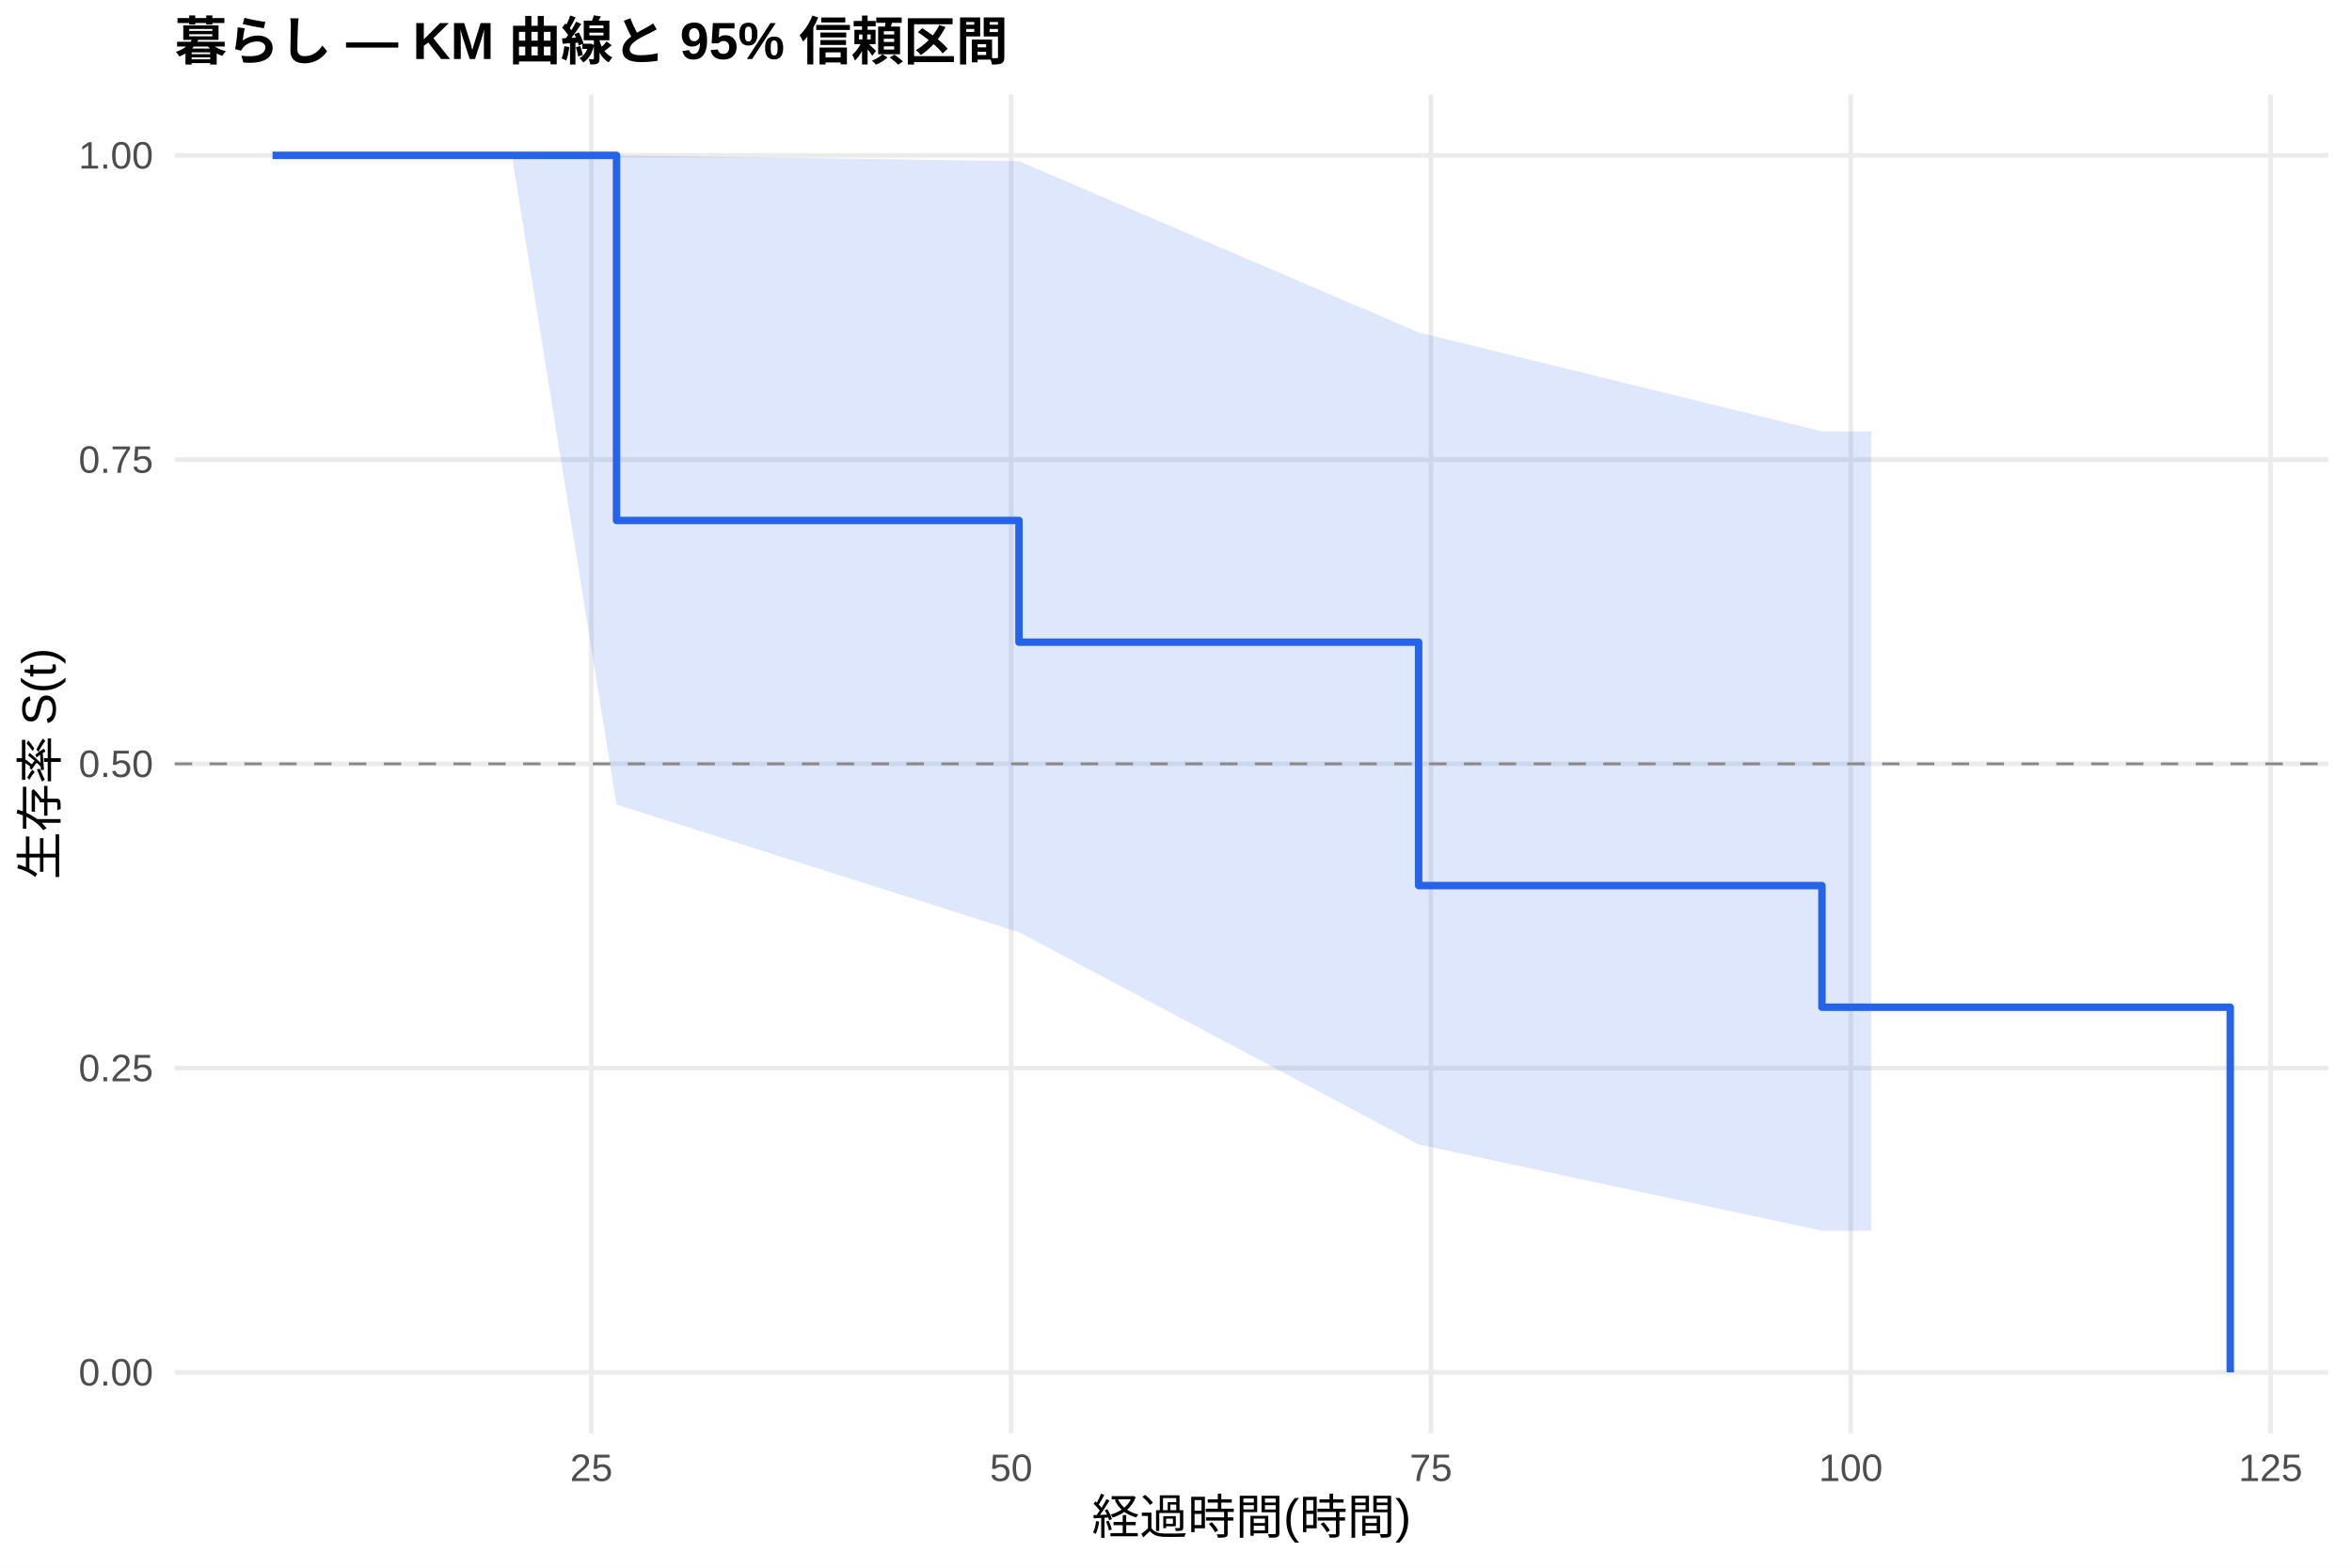
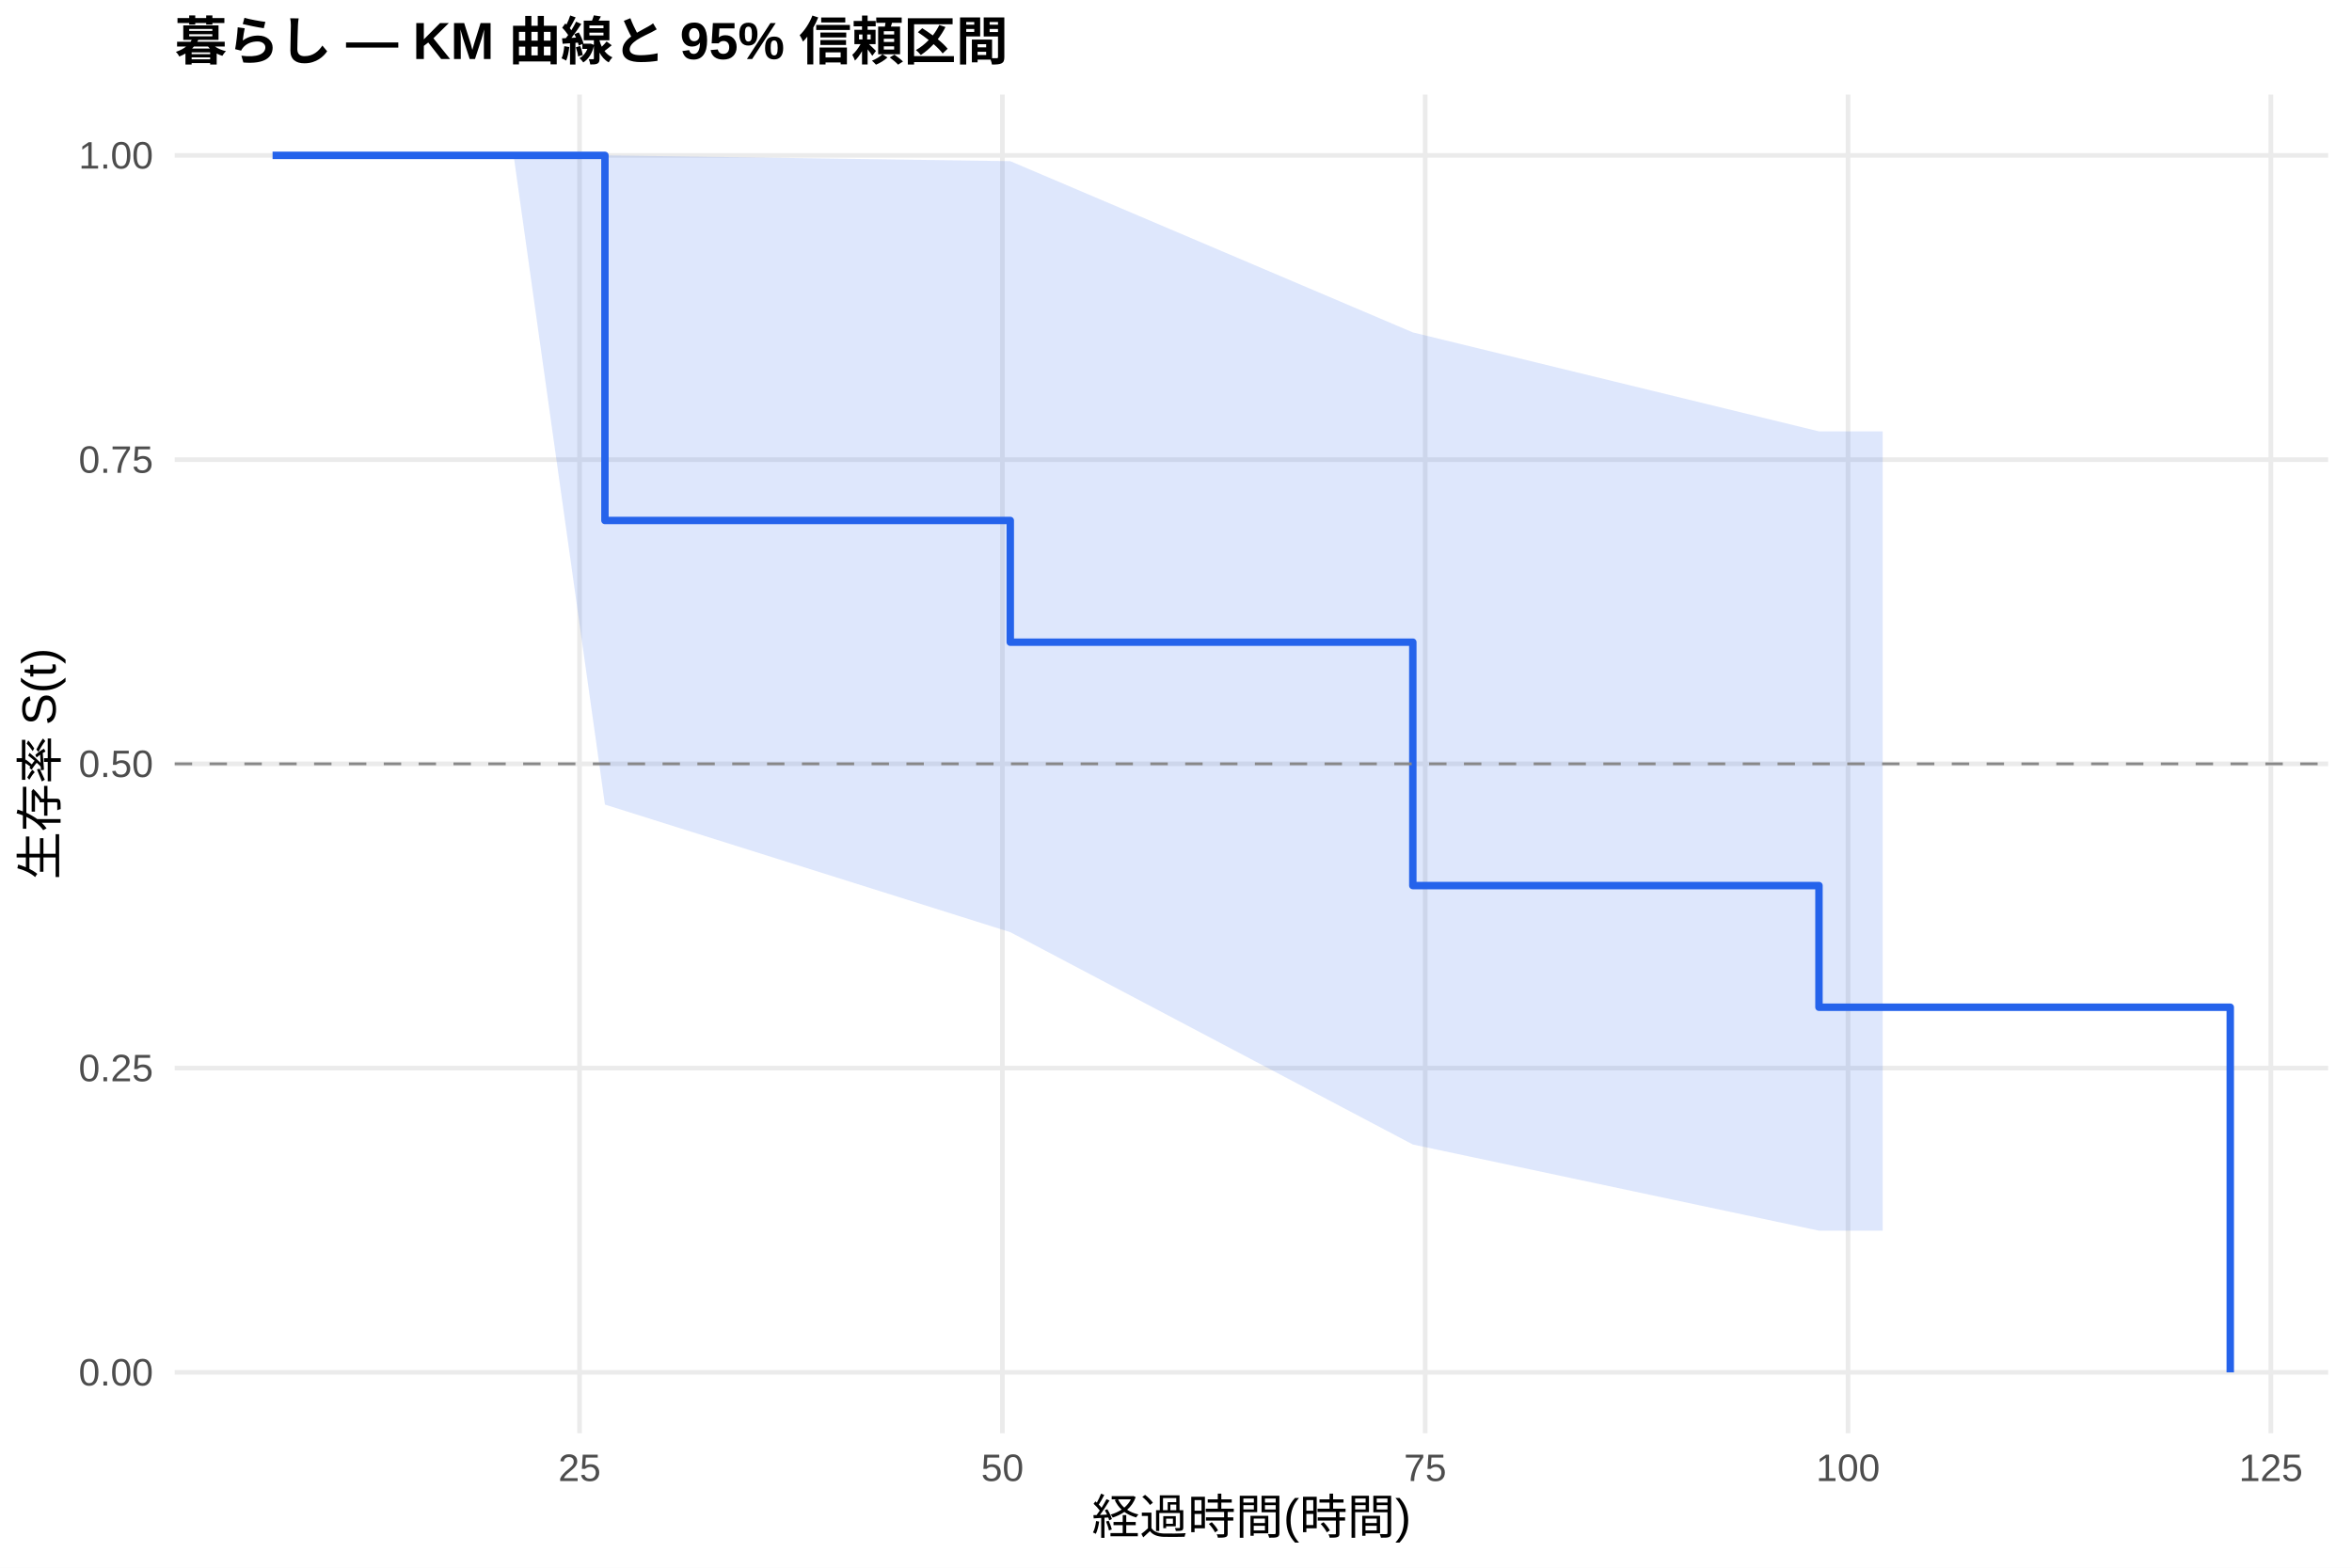
<svg xmlns="http://www.w3.org/2000/svg" width="540.00pt" height="360.00pt" viewBox="0 0 540.00 360.00">
  <g class="svglite">
    <defs>
      <style type="text/css">
    .svglite line, .svglite polyline, .svglite polygon, .svglite path, .svglite rect, .svglite circle {
      fill: none;
      stroke: #000000;
      stroke-linecap: round;
      stroke-linejoin: round;
      stroke-miterlimit: 10.00;
    }
    .svglite text {
      white-space: pre;
    }
    .svglite g.glyphgroup path {
      fill: inherit;
      stroke: none;
    }
  </style>
    </defs>
    <rect width="100%" height="100%" style="stroke: none; fill: #FFFFFF;" />
    <defs>
      <clipPath id="cpMC4wMHw1NDAuMDB8MC4wMHwzNjAuMDA=">
        <rect x="0.00" y="0.00" width="540.00" height="360.00" />
      </clipPath>
    </defs>
    <g clip-path="url(#cpMC4wMHw1NDAuMDB8MC4wMHwzNjAuMDA=)">
      <rect x="0" y="0.00" width="540.00" height="360.00" style="stroke-width: 1.07; stroke: none; fill: #FFFFFF;" />
    </g>
    <defs>
      <clipPath id="cpNDAuMTF8NTM0LjUyfDIxLjcxfDMyOS4xMg==">
        <rect x="40.11" y="21.71" width="494.41" height="307.41" />
      </clipPath>
    </defs>
    <g clip-path="url(#cpNDAuMTF8NTM0LjUyfDIxLjcxfDMyOS4xMg==)">
      <polyline points="40.11,315.14 534.52,315.14 " style="stroke-width: 1.07; stroke: #EBEBEB; stroke-linecap: butt;" />
      <polyline points="40.11,245.28 534.52,245.28 " style="stroke-width: 1.07; stroke: #EBEBEB; stroke-linecap: butt;" />
      <polyline points="40.11,175.41 534.52,175.41 " style="stroke-width: 1.07; stroke: #EBEBEB; stroke-linecap: butt;" />
      <polyline points="40.11,105.55 534.52,105.55 " style="stroke-width: 1.07; stroke: #EBEBEB; stroke-linecap: butt;" />
      <polyline points="40.11,35.68 534.52,35.68 " style="stroke-width: 1.07; stroke: #EBEBEB; stroke-linecap: butt;" />
-       <polyline points="135.77,329.12 135.77,21.71 " style="stroke-width: 1.07; stroke: #EBEBEB; stroke-linecap: butt;" />
-       <polyline points="232.15,329.12 232.15,21.71 " style="stroke-width: 1.07; stroke: #EBEBEB; stroke-linecap: butt;" />
-       <polyline points="328.53,329.12 328.53,21.71 " style="stroke-width: 1.07; stroke: #EBEBEB; stroke-linecap: butt;" />
-       <polyline points="424.92,329.12 424.92,21.71 " style="stroke-width: 1.07; stroke: #EBEBEB; stroke-linecap: butt;" />
-       <polyline points="521.30,329.12 521.30,21.71 " style="stroke-width: 1.07; stroke: #EBEBEB; stroke-linecap: butt;" />
-       <polygon points="62.58,35.68 91.88,35.68 117.52,35.68 141.55,35.68 233.95,37.01 325.71,76.33 418.30,99.06 423.89,99.06 429.61,99.06 429.61,282.61 423.89,282.61 418.30,282.61 325.71,262.82 233.95,214.06 141.55,184.76 117.52,35.68 91.88,35.68 62.58,35.68 " style="stroke-width: 0.00; stroke: none; stroke-linecap: butt; fill: #2563EB; fill-opacity: 0.15;" />
-       <polyline points="62.58,35.68 91.88,35.68 117.52,35.68 141.55,35.68 233.95,37.01 325.71,76.33 418.30,99.06 423.89,99.06 429.61,99.06 " style="stroke-width: 1.07; stroke: none; stroke-linecap: butt;" />
-       <polyline points="429.61,282.61 423.89,282.61 418.30,282.61 325.71,262.82 233.95,214.06 141.55,184.76 117.52,35.68 91.88,35.68 62.58,35.68 " style="stroke-width: 1.07; stroke: none; stroke-linecap: butt;" />
-       <polyline points="62.58,35.68 91.88,35.68 91.88,35.68 117.52,35.68 117.52,35.68 141.55,35.68 141.55,119.52 233.95,119.52 233.95,147.47 325.71,147.47 325.71,203.36 418.30,203.36 418.30,231.30 423.89,231.30 423.89,231.30 429.61,231.30 429.61,231.30 512.05,231.30 512.05,315.14 " style="stroke-width: 1.71; stroke: #2563EB; stroke-linecap: butt;" />
+       <polyline points="133.06,329.12 133.06,21.71 " style="stroke-width: 1.07; stroke: #EBEBEB; stroke-linecap: butt;" />
+       <polyline points="230.14,329.12 230.14,21.71 " style="stroke-width: 1.07; stroke: #EBEBEB; stroke-linecap: butt;" />
+       <polyline points="327.21,329.12 327.21,21.71 " style="stroke-width: 1.07; stroke: #EBEBEB; stroke-linecap: butt;" />
+       <polyline points="424.29,329.12 424.29,21.71 " style="stroke-width: 1.07; stroke: #EBEBEB; stroke-linecap: butt;" />
+       <polyline points="521.37,329.12 521.37,21.71 " style="stroke-width: 1.07; stroke: #EBEBEB; stroke-linecap: butt;" />
+       <polygon points="62.58,35.68 92.09,35.68 117.92,35.68 138.89,35.68 231.95,37.01 324.37,76.33 417.62,99.06 426.49,99.06 432.25,99.06 432.25,282.61 426.49,282.61 417.62,282.61 324.37,262.82 231.95,214.06 138.89,184.76 117.92,35.68 92.09,35.68 62.58,35.68 " style="stroke-width: 0.00; stroke: none; stroke-linecap: butt; fill: #2563EB; fill-opacity: 0.15;" />
+       <polyline points="62.58,35.68 92.09,35.68 117.92,35.68 138.89,35.68 231.95,37.01 324.37,76.33 417.62,99.06 426.49,99.06 432.25,99.06 " style="stroke-width: 1.07; stroke: none; stroke-linecap: butt;" />
+       <polyline points="432.25,282.61 426.49,282.61 417.62,282.61 324.37,262.82 231.95,214.06 138.89,184.76 117.92,35.68 92.09,35.68 62.58,35.68 " style="stroke-width: 1.07; stroke: none; stroke-linecap: butt;" />
+       <polyline points="62.58,35.68 92.09,35.68 92.09,35.68 117.92,35.68 117.92,35.68 138.89,35.68 138.89,119.52 231.95,119.52 231.95,147.47 324.37,147.47 324.37,203.36 417.62,203.36 417.62,231.30 426.49,231.30 426.49,231.30 432.25,231.30 432.25,231.30 512.05,231.30 512.05,315.14 " style="stroke-width: 1.71; stroke: #2563EB; stroke-linecap: butt;" />
      <line x1="40.11" y1="175.41" x2="534.52" y2="175.41" style="stroke-width: 0.64; stroke: #888888; stroke-dasharray: 4.00,4.00; stroke-linecap: butt;" />
    </g>
    <g clip-path="url(#cpMC4wMHw1NDAuMDB8MC4wMHwzNjAuMDA=)">
      <text x="35.18" y="318.17" text-anchor="end" style="font-size: 8.80px;fill: #4D4D4D; font-family: &quot;Liberation Sans&quot;;" textLength="17.11px" lengthAdjust="spacingAndGlyphs">0.00</text>
      <text x="35.18" y="248.30" text-anchor="end" style="font-size: 8.80px;fill: #4D4D4D; font-family: &quot;Liberation Sans&quot;;" textLength="17.11px" lengthAdjust="spacingAndGlyphs">0.25</text>
      <text x="35.18" y="178.44" text-anchor="end" style="font-size: 8.80px;fill: #4D4D4D; font-family: &quot;Liberation Sans&quot;;" textLength="17.11px" lengthAdjust="spacingAndGlyphs">0.50</text>
      <text x="35.18" y="108.57" text-anchor="end" style="font-size: 8.80px;fill: #4D4D4D; font-family: &quot;Liberation Sans&quot;;" textLength="17.11px" lengthAdjust="spacingAndGlyphs">0.75</text>
      <text x="35.18" y="38.71" text-anchor="end" style="font-size: 8.80px;fill: #4D4D4D; font-family: &quot;Liberation Sans&quot;;" textLength="17.11px" lengthAdjust="spacingAndGlyphs">1.00</text>
-       <text x="135.77" y="340.10" text-anchor="middle" style="font-size: 8.80px;fill: #4D4D4D; font-family: &quot;Liberation Sans&quot;;" textLength="9.78px" lengthAdjust="spacingAndGlyphs">25</text>
-       <text x="232.15" y="340.10" text-anchor="middle" style="font-size: 8.80px;fill: #4D4D4D; font-family: &quot;Liberation Sans&quot;;" textLength="9.78px" lengthAdjust="spacingAndGlyphs">50</text>
-       <text x="328.53" y="340.10" text-anchor="middle" style="font-size: 8.80px;fill: #4D4D4D; font-family: &quot;Liberation Sans&quot;;" textLength="9.78px" lengthAdjust="spacingAndGlyphs">75</text>
-       <text x="424.92" y="340.10" text-anchor="middle" style="font-size: 8.80px;fill: #4D4D4D; font-family: &quot;Liberation Sans&quot;;" textLength="14.67px" lengthAdjust="spacingAndGlyphs">100</text>
-       <text x="521.30" y="340.10" text-anchor="middle" style="font-size: 8.80px;fill: #4D4D4D; font-family: &quot;Liberation Sans&quot;;" textLength="14.67px" lengthAdjust="spacingAndGlyphs">125</text>
+       <text x="133.06" y="340.10" text-anchor="middle" style="font-size: 8.80px;fill: #4D4D4D; font-family: &quot;Liberation Sans&quot;;" textLength="9.78px" lengthAdjust="spacingAndGlyphs">25</text>
+       <text x="230.14" y="340.10" text-anchor="middle" style="font-size: 8.80px;fill: #4D4D4D; font-family: &quot;Liberation Sans&quot;;" textLength="9.78px" lengthAdjust="spacingAndGlyphs">50</text>
+       <text x="327.21" y="340.10" text-anchor="middle" style="font-size: 8.80px;fill: #4D4D4D; font-family: &quot;Liberation Sans&quot;;" textLength="9.78px" lengthAdjust="spacingAndGlyphs">75</text>
+       <text x="424.29" y="340.10" text-anchor="middle" style="font-size: 8.80px;fill: #4D4D4D; font-family: &quot;Liberation Sans&quot;;" textLength="14.67px" lengthAdjust="spacingAndGlyphs">100</text>
+       <text x="521.37" y="340.10" text-anchor="middle" style="font-size: 8.80px;fill: #4D4D4D; font-family: &quot;Liberation Sans&quot;;" textLength="14.67px" lengthAdjust="spacingAndGlyphs">125</text>
      <text x="287.32" y="352.24" text-anchor="middle" style="font-size: 11.00px; font-family: &quot;Liberation Sans&quot;;" textLength="73.31px" lengthAdjust="spacingAndGlyphs">経過時間(時間)</text>
      <text transform="translate(13.05,175.41) rotate(-90)" text-anchor="middle" style="font-size: 11.00px; font-family: &quot;Liberation Sans&quot;;" textLength="53.78px" lengthAdjust="spacingAndGlyphs">生存率 S(t)</text>
      <text x="40.11" y="13.74" style="font-size: 12.00px; font-weight: bold; font-family: &quot;Liberation Sans&quot;;" textLength="191.33px" lengthAdjust="spacingAndGlyphs">暮らし — KM 曲線と 95% 信頼区間</text>
    </g>
  </g>
</svg>
